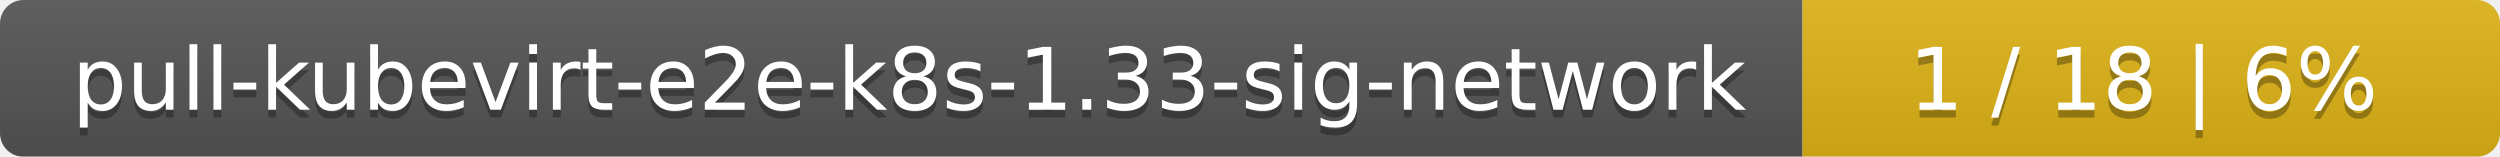
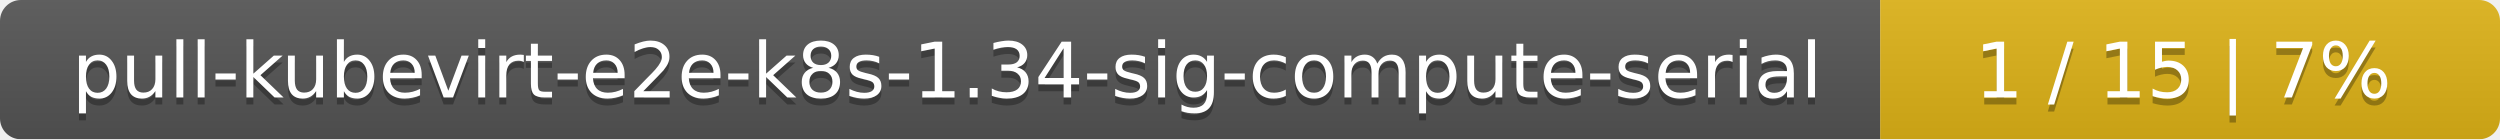
- <svg xmlns="http://www.w3.org/2000/svg" width="319" height="20">
+ <svg xmlns="http://www.w3.org/2000/svg" width="359" height="20">
  <linearGradient id="smooth" x2="0" y2="100%">
    <stop offset="0" stop-color="#bbb" stop-opacity=".1" />
    <stop offset="1" stop-opacity=".1" />
  </linearGradient>
  <mask id="round">
-     <rect width="319" height="20" rx="3" fill="#fff" />
+     <rect width="359" height="20" rx="3" fill="#fff" />
  </mask>
  <g mask="url(#round)">
-     <rect width="230" height="20" fill="#555" />
-     <rect x="230" width="89" height="20" fill="#dfb317" />
-     <rect width="319" height="20" fill="url(#smooth)" />
+     <rect width="270" height="20" fill="#555" />
+     <rect x="270" width="89" height="20" fill="#dfb317" />
+     <rect width="359" height="20" fill="url(#smooth)" />
  </g>
  <g fill="#fff" text-anchor="middle" font-family="DejaVu Sans,Verdana,Geneva,sans-serif" font-size="11">
-     <text x="116" y="15" fill="#010101" fill-opacity=".3">pull-kubevirt-e2e-k8s-1.33-sig-network</text>
-     <text x="116" y="14">pull-kubevirt-e2e-k8s-1.33-sig-network</text>
-     <text x="273.5" y="15" fill="#010101" fill-opacity=".3">1 / 18    |    6%</text>
-     <text x="273.5" y="14">1 / 18    |    6%</text>
+     <text x="136" y="15" fill="#010101" fill-opacity=".3">pull-kubevirt-e2e-k8s-1.34-sig-compute-serial</text>
+     <text x="136" y="14">pull-kubevirt-e2e-k8s-1.34-sig-compute-serial</text>
+     <text x="313.5" y="15" fill="#010101" fill-opacity=".3">1 / 15    |    7%</text>
+     <text x="313.5" y="14">1 / 15    |    7%</text>
  </g>
</svg>
